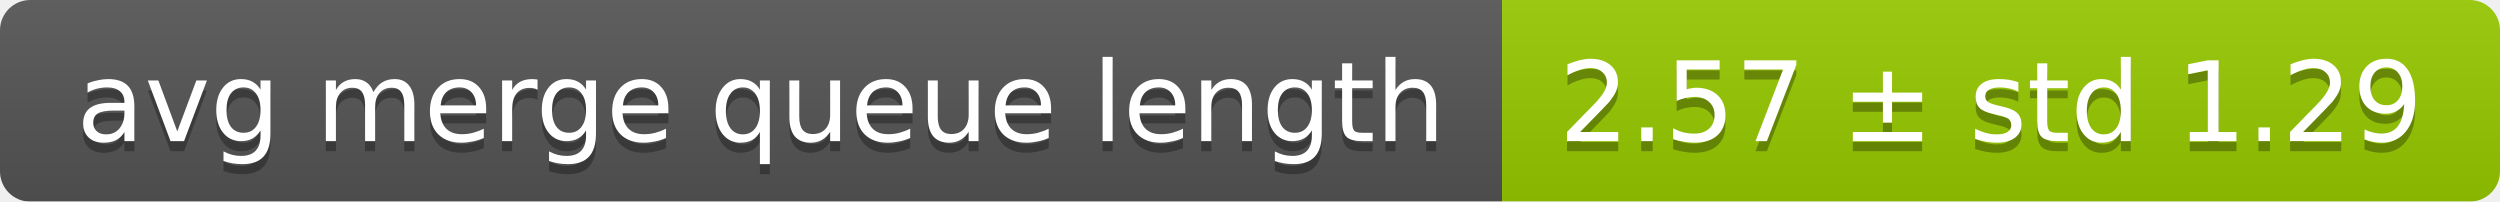
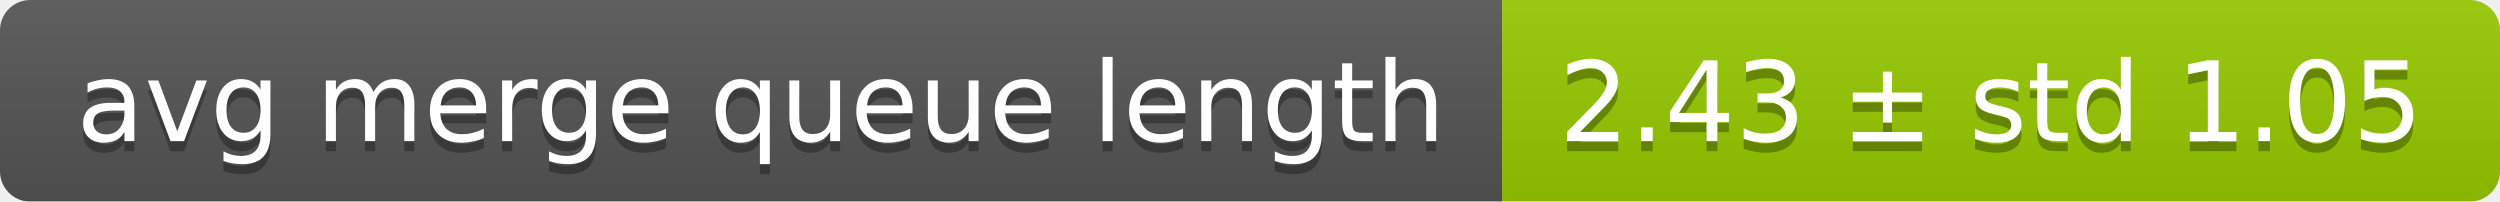
<svg xmlns="http://www.w3.org/2000/svg" width="248" height="20">
  <linearGradient id="smooth" x2="0" y2="100%">
    <stop offset="0" stop-color="#bbb" stop-opacity=".1" />
    <stop offset="1" stop-opacity=".1" />
  </linearGradient>
  <mask id="round">
    <rect width="248" height="20" rx="3" fill="#fff" />
  </mask>
  <g mask="url(#round)">
    <rect width="149" height="20" fill="#555" />
    <rect x="149" width="99" height="20" fill="#97ca00" />
    <rect width="248" height="20" fill="url(#smooth)" />
  </g>
  <g fill="#fff" text-anchor="middle" font-family="DejaVu Sans,Verdana,Geneva,sans-serif" font-size="11">
    <text x="75.5" y="15" fill="#010101" fill-opacity=".3">avg merge queue length</text>
    <text x="75.5" y="14">avg merge queue length</text>
-     <text x="197.5" y="15" fill="#010101" fill-opacity=".3">2.57 ± std 1.29</text>
-     <text x="197.5" y="14">2.57 ± std 1.29</text>
+     <text x="197.5" y="15" fill="#010101" fill-opacity=".3">2.43 ± std 1.05</text>
+     <text x="197.5" y="14">2.43 ± std 1.05</text>
  </g>
</svg>
